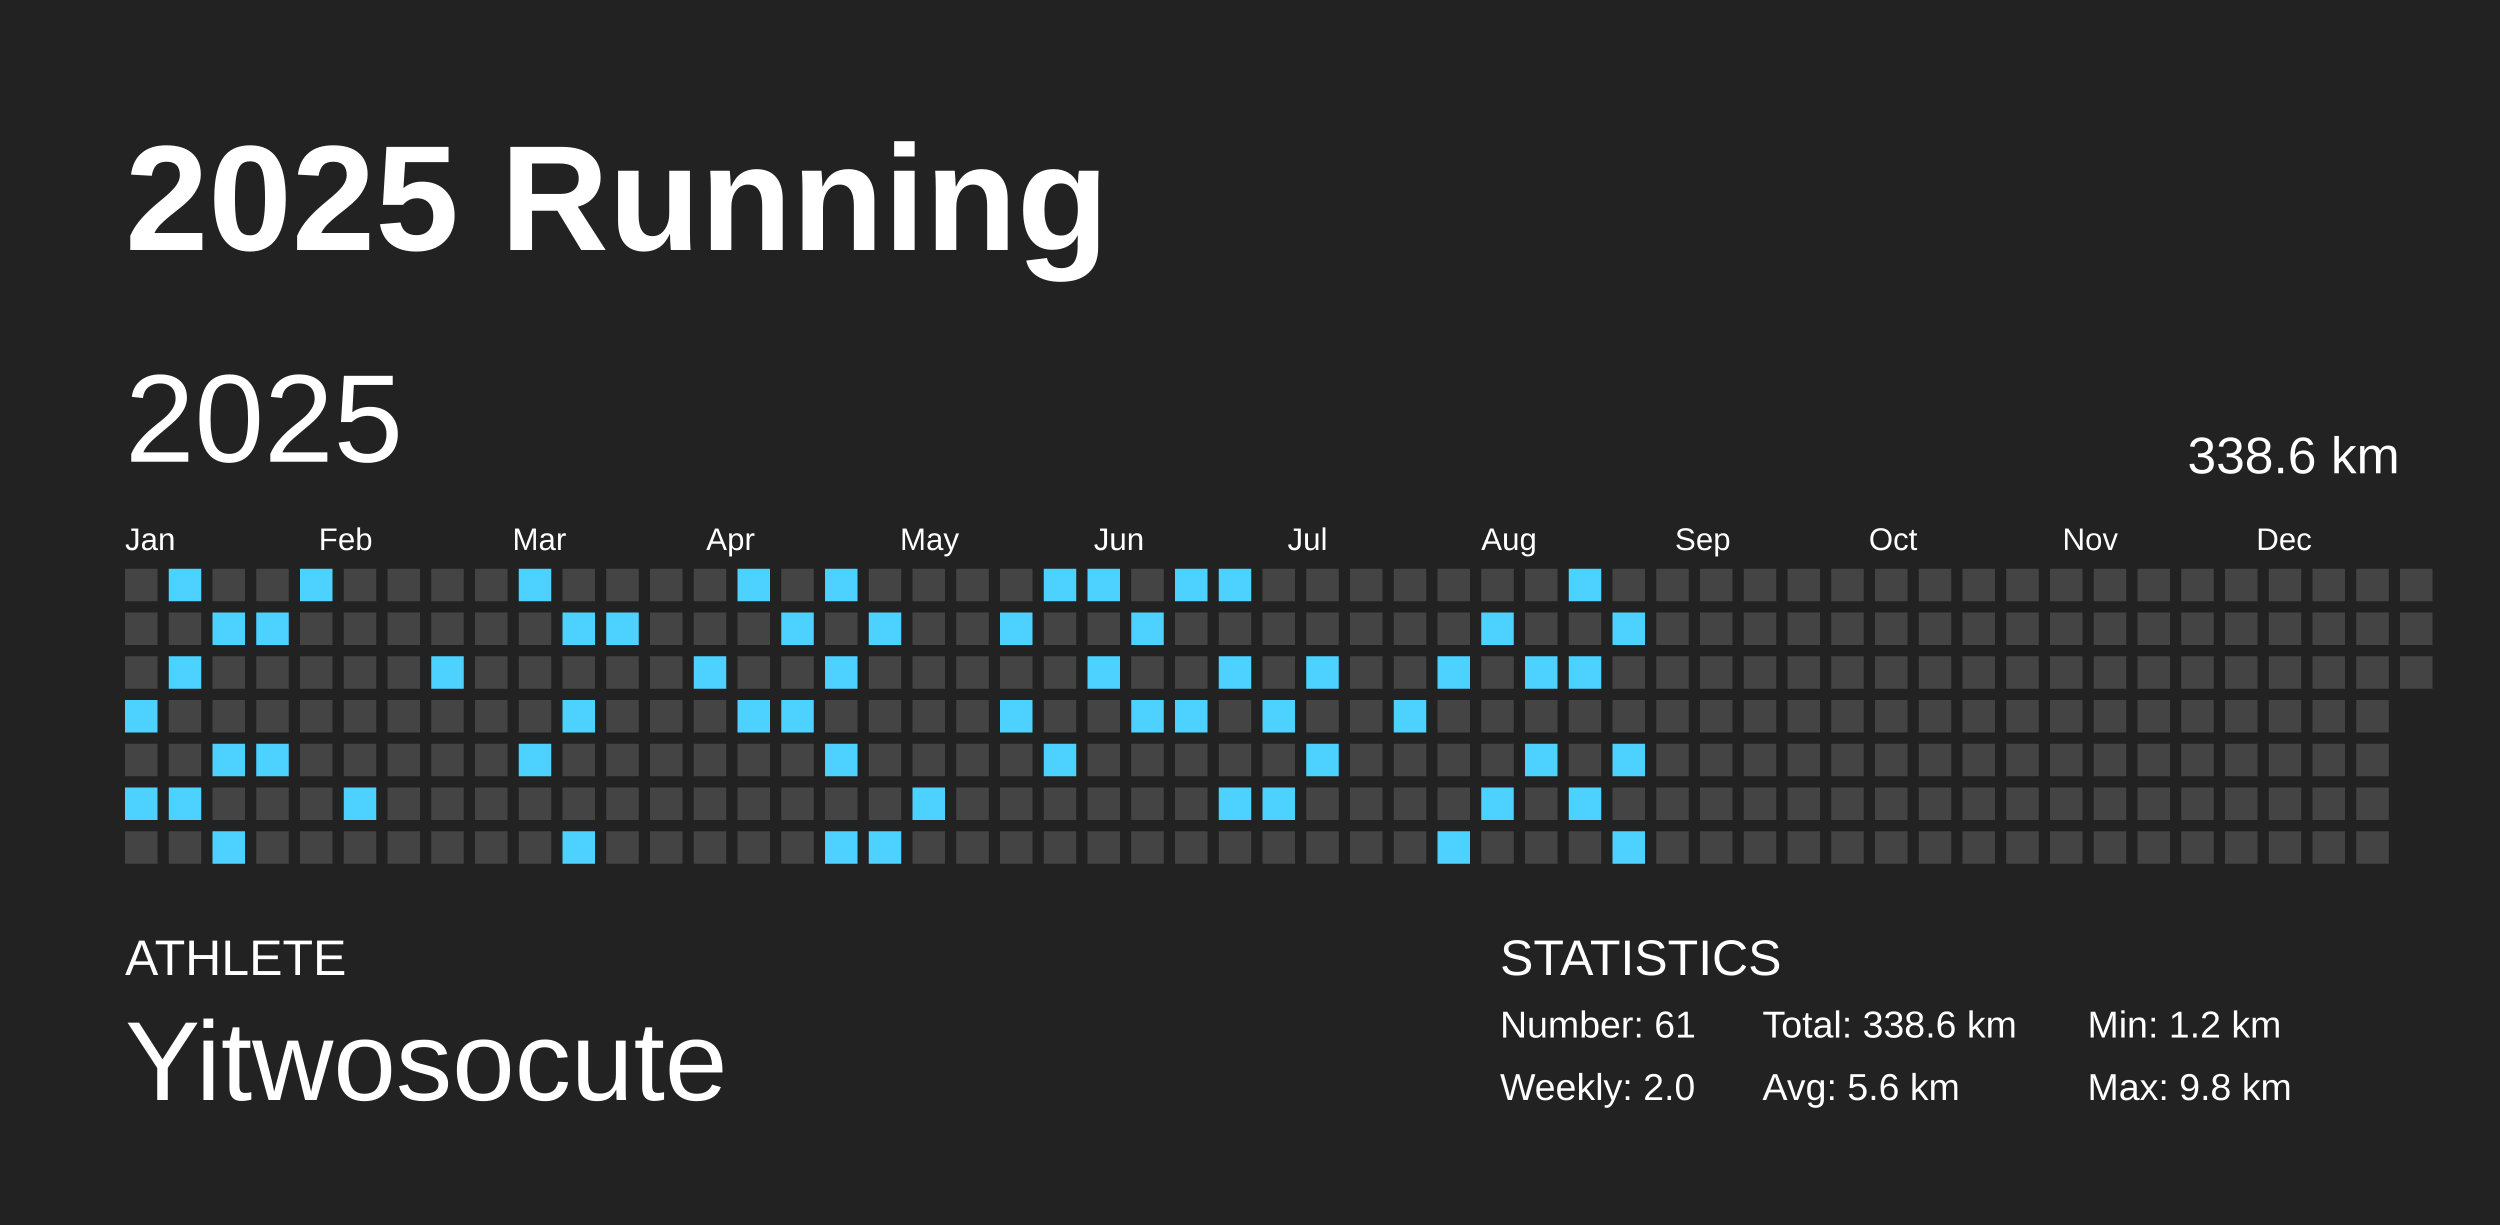
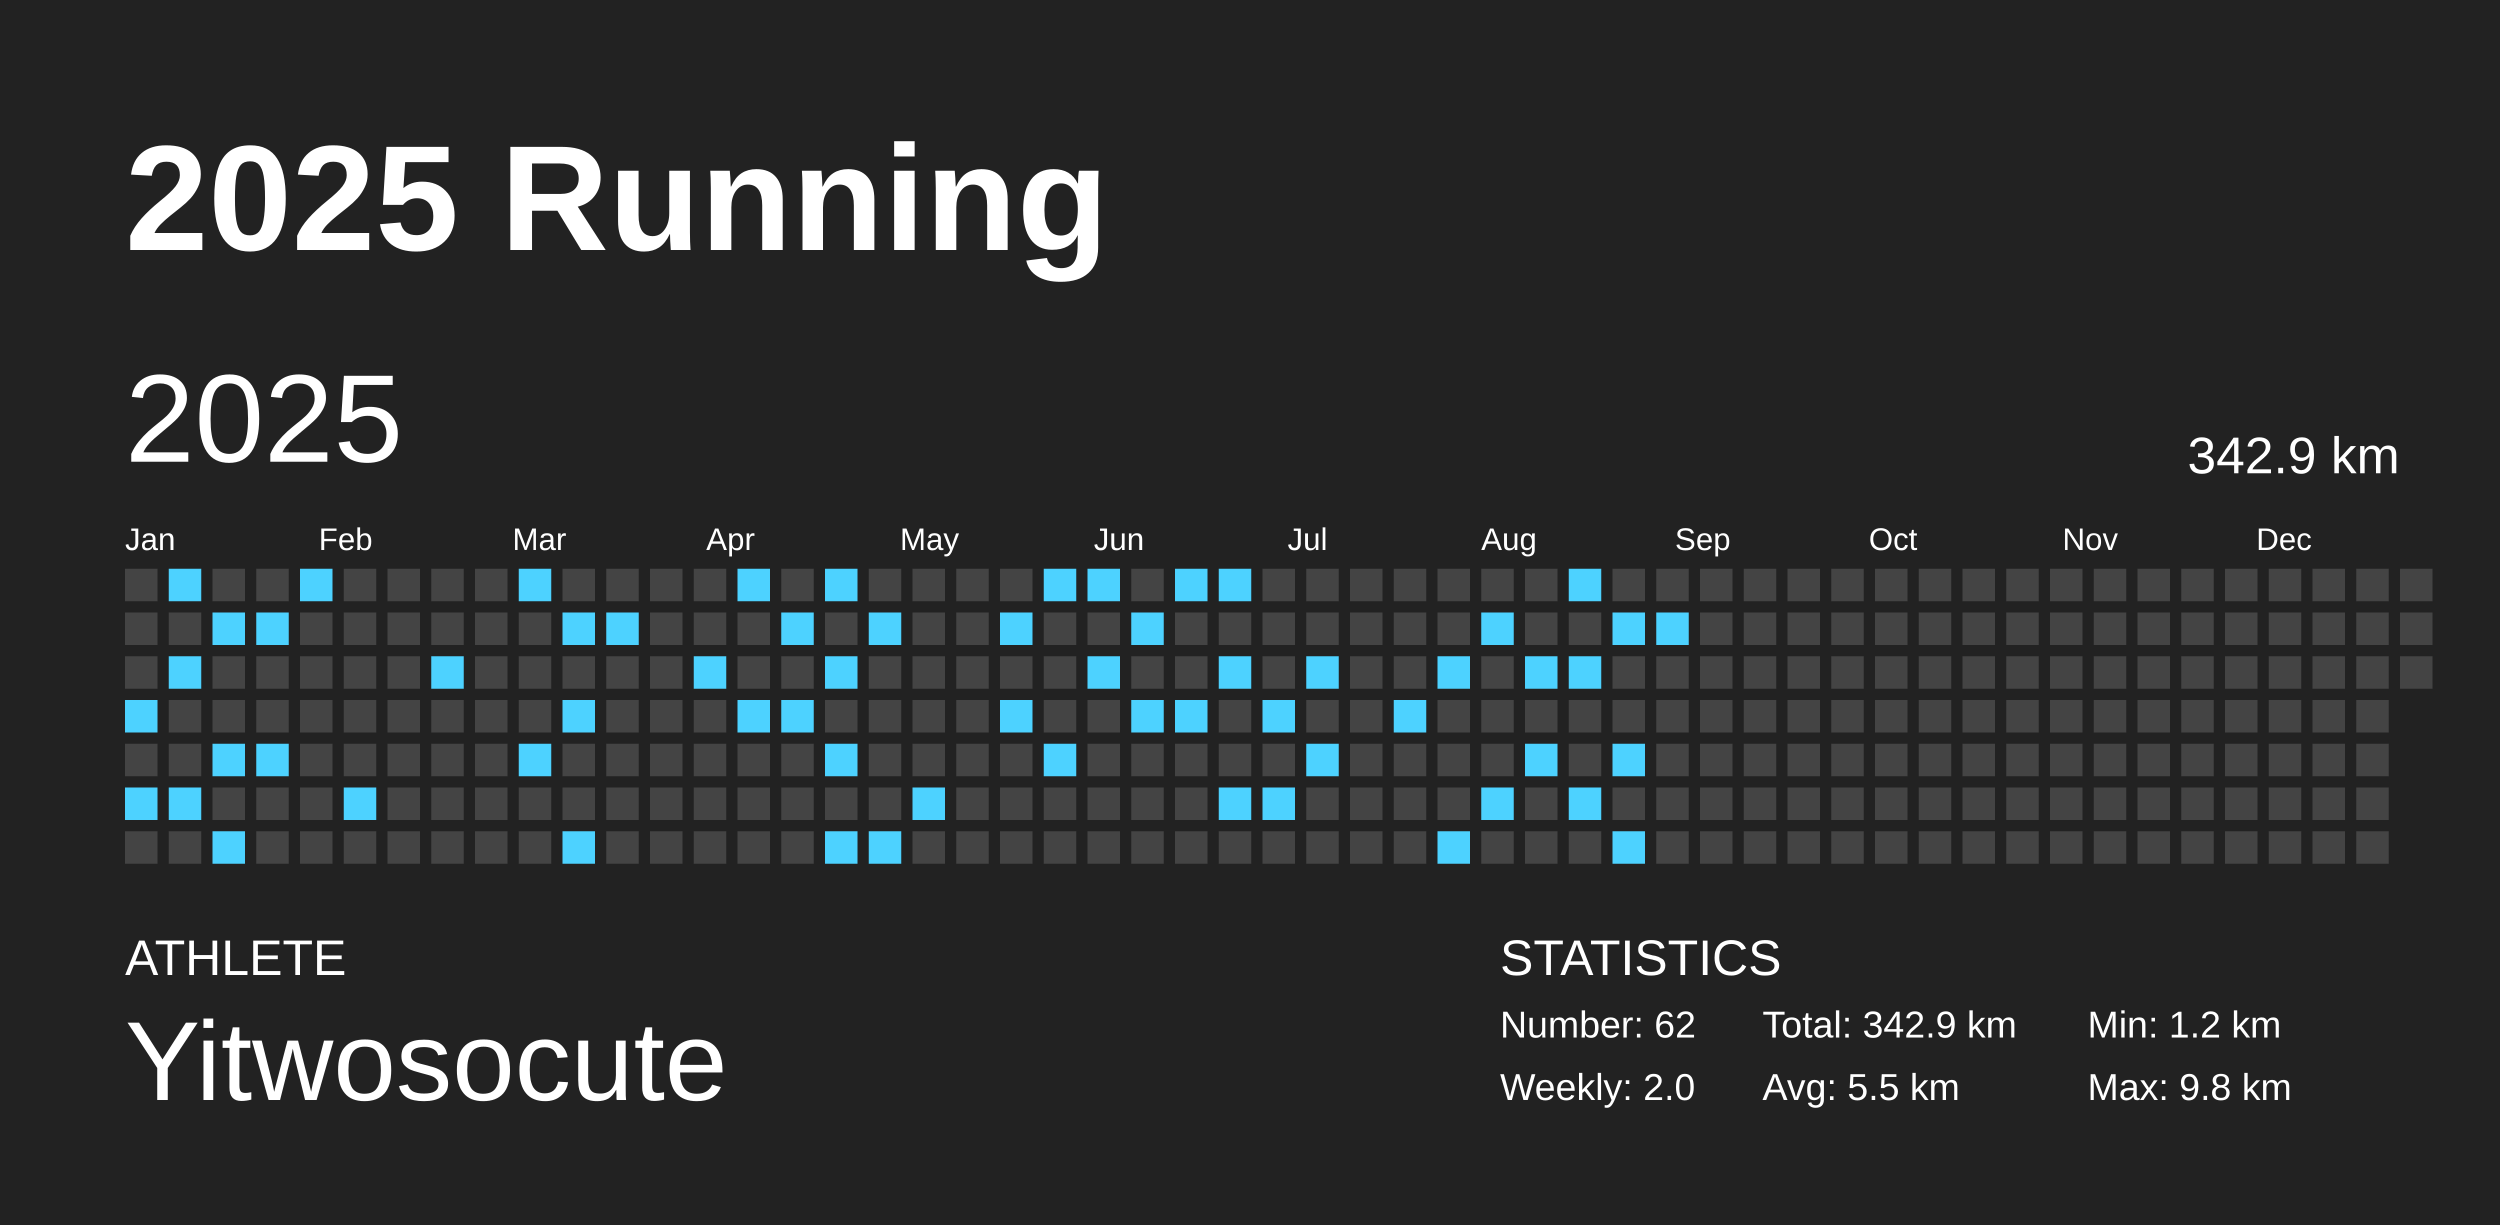
<svg xmlns="http://www.w3.org/2000/svg" baseProfile="full" height="98mm" version="1.1" viewBox="0,0,200,98" width="200mm">
  <defs />
  <rect fill="#222222" height="98" width="200" x="0" y="0" />
  <text fill="#FFFFFF" style="font-size:12px; font-family:Arial; font-weight:bold;" x="10" y="20">2025 Running</text>
  <text fill="#FFFFFF" style="font-size:4px; font-family:Arial" x="10" y="78">ATHLETE</text>
  <text fill="#FFFFFF" style="font-size:9px; font-family:Arial" x="10" y="88">Yitwosocute</text>
  <text fill="#FFFFFF" style="font-size:4px; font-family:Arial" x="120" y="78">STATISTICS</text>
-   <text fill="#FFFFFF" style="font-size:3px; font-family:Arial" x="120" y="83">Number: 61</text>
+   <text fill="#FFFFFF" style="font-size:3px; font-family:Arial" x="120" y="83">Number: 62</text>
  <text fill="#FFFFFF" style="font-size:3px; font-family:Arial" x="120" y="88">Weekly: 2.0</text>
-   <text fill="#FFFFFF" style="font-size:3px; font-family:Arial" x="141" y="83">Total: 338.6 km</text>
-   <text fill="#FFFFFF" style="font-size:3px; font-family:Arial" x="141" y="88">Avg: 5.6 km</text>
+   <text fill="#FFFFFF" style="font-size:3px; font-family:Arial" x="141" y="83">Total: 342.9 km</text>
+   <text fill="#FFFFFF" style="font-size:3px; font-family:Arial" x="141" y="88">Avg: 5.5 km</text>
  <text fill="#FFFFFF" style="font-size:3px; font-family:Arial" x="167" y="83">Min: 1.2 km</text>
  <text fill="#FFFFFF" style="font-size:3px; font-family:Arial" x="167" y="88">Max: 9.8 km</text>
  <text dominant-baseline="hanging" fill="#FFFFFF" style="font-size:10.0px; font-family:Arial;" x="10" y="30">2025</text>
-   <text dominant-baseline="hanging" fill="#FFFFFF" style="font-size:4.125px; font-family:Arial;" x="175" y="35">338.6 km</text>
+   <text dominant-baseline="hanging" fill="#FFFFFF" style="font-size:4.125px; font-family:Arial;" x="175" y="35">342.9 km</text>
  <text fill="#FFFFFF" style="font-size:2.5px; font-family:Arial" x="10.0" y="44">Jan</text>
  <text fill="#FFFFFF" style="font-size:2.5px; font-family:Arial" x="25.5" y="44">Feb</text>
  <text fill="#FFFFFF" style="font-size:2.5px; font-family:Arial" x="41.0" y="44">Mar</text>
  <text fill="#FFFFFF" style="font-size:2.5px; font-family:Arial" x="56.5" y="44">Apr</text>
  <text fill="#FFFFFF" style="font-size:2.5px; font-family:Arial" x="72.0" y="44">May</text>
  <text fill="#FFFFFF" style="font-size:2.5px; font-family:Arial" x="87.5" y="44">Jun</text>
  <text fill="#FFFFFF" style="font-size:2.5px; font-family:Arial" x="103.0" y="44">Jul</text>
  <text fill="#FFFFFF" style="font-size:2.5px; font-family:Arial" x="118.5" y="44">Aug</text>
  <text fill="#FFFFFF" style="font-size:2.5px; font-family:Arial" x="134.0" y="44">Sep</text>
  <text fill="#FFFFFF" style="font-size:2.5px; font-family:Arial" x="149.5" y="44">Oct</text>
  <text fill="#FFFFFF" style="font-size:2.5px; font-family:Arial" x="165.0" y="44">Nov</text>
  <text fill="#FFFFFF" style="font-size:2.5px; font-family:Arial" x="180.5" y="44">Dec</text>
  <rect fill="#444444" height="2.6" width="2.6" x="10.0" y="45.5" />
  <rect fill="#444444" height="2.6" width="2.6" x="10.0" y="49.0" />
  <rect fill="#444444" height="2.6" width="2.6" x="10.0" y="52.5" />
  <rect fill="#4dd2ff" height="2.6" width="2.6" x="10.0" y="56.0" />
  <rect fill="#444444" height="2.6" width="2.6" x="10.0" y="59.5" />
  <rect fill="#4dd2ff" height="2.6" width="2.6" x="10.0" y="63.0" />
  <rect fill="#444444" height="2.6" width="2.6" x="10.0" y="66.5" />
  <rect fill="#4dd2ff" height="2.6" width="2.6" x="13.5" y="45.5" />
  <rect fill="#444444" height="2.6" width="2.6" x="13.5" y="49.0" />
  <rect fill="#4dd2ff" height="2.6" width="2.6" x="13.5" y="52.5" />
  <rect fill="#444444" height="2.6" width="2.6" x="13.5" y="56.0" />
  <rect fill="#444444" height="2.6" width="2.6" x="13.5" y="59.5" />
  <rect fill="#4dd2ff" height="2.6" width="2.6" x="13.5" y="63.0" />
  <rect fill="#444444" height="2.6" width="2.6" x="13.5" y="66.5" />
  <rect fill="#444444" height="2.6" width="2.6" x="17.0" y="45.5" />
  <rect fill="#4dd2ff" height="2.6" width="2.6" x="17.0" y="49.0" />
  <rect fill="#444444" height="2.6" width="2.6" x="17.0" y="52.5" />
  <rect fill="#444444" height="2.6" width="2.6" x="17.0" y="56.0" />
  <rect fill="#4dd2ff" height="2.6" width="2.6" x="17.0" y="59.5" />
  <rect fill="#444444" height="2.6" width="2.6" x="17.0" y="63.0" />
  <rect fill="#4dd2ff" height="2.6" width="2.6" x="17.0" y="66.5" />
  <rect fill="#444444" height="2.6" width="2.6" x="20.5" y="45.5" />
  <rect fill="#4dd2ff" height="2.6" width="2.6" x="20.5" y="49.0" />
  <rect fill="#444444" height="2.6" width="2.6" x="20.5" y="52.5" />
  <rect fill="#444444" height="2.6" width="2.6" x="20.5" y="56.0" />
  <rect fill="#4dd2ff" height="2.6" width="2.6" x="20.5" y="59.5" />
  <rect fill="#444444" height="2.6" width="2.6" x="20.5" y="63.0" />
  <rect fill="#444444" height="2.6" width="2.6" x="20.5" y="66.5" />
  <rect fill="#4dd2ff" height="2.6" width="2.6" x="24.0" y="45.5" />
  <rect fill="#444444" height="2.6" width="2.6" x="24.0" y="49.0" />
  <rect fill="#444444" height="2.6" width="2.6" x="24.0" y="52.5" />
  <rect fill="#444444" height="2.6" width="2.6" x="24.0" y="56.0" />
  <rect fill="#444444" height="2.6" width="2.6" x="24.0" y="59.5" />
  <rect fill="#444444" height="2.6" width="2.6" x="24.0" y="63.0" />
  <rect fill="#444444" height="2.6" width="2.6" x="24.0" y="66.5" />
  <rect fill="#444444" height="2.6" width="2.6" x="27.5" y="45.5" />
  <rect fill="#444444" height="2.6" width="2.6" x="27.5" y="49.0" />
  <rect fill="#444444" height="2.6" width="2.6" x="27.5" y="52.5" />
  <rect fill="#444444" height="2.6" width="2.6" x="27.5" y="56.0" />
  <rect fill="#444444" height="2.6" width="2.6" x="27.5" y="59.5" />
  <rect fill="#4dd2ff" height="2.6" width="2.6" x="27.5" y="63.0" />
  <rect fill="#444444" height="2.6" width="2.6" x="27.5" y="66.5" />
  <rect fill="#444444" height="2.6" width="2.6" x="31.0" y="45.5" />
  <rect fill="#444444" height="2.6" width="2.6" x="31.0" y="49.0" />
  <rect fill="#444444" height="2.6" width="2.6" x="31.0" y="52.5" />
  <rect fill="#444444" height="2.6" width="2.6" x="31.0" y="56.0" />
  <rect fill="#444444" height="2.6" width="2.6" x="31.0" y="59.5" />
  <rect fill="#444444" height="2.6" width="2.6" x="31.0" y="63.0" />
  <rect fill="#444444" height="2.6" width="2.6" x="31.0" y="66.5" />
  <rect fill="#444444" height="2.6" width="2.6" x="34.5" y="45.5" />
  <rect fill="#444444" height="2.6" width="2.6" x="34.5" y="49.0" />
  <rect fill="#4dd2ff" height="2.6" width="2.6" x="34.5" y="52.5" />
  <rect fill="#444444" height="2.6" width="2.6" x="34.5" y="56.0" />
  <rect fill="#444444" height="2.6" width="2.6" x="34.5" y="59.5" />
  <rect fill="#444444" height="2.6" width="2.6" x="34.5" y="63.0" />
  <rect fill="#444444" height="2.6" width="2.6" x="34.5" y="66.5" />
  <rect fill="#444444" height="2.6" width="2.6" x="38.0" y="45.5" />
  <rect fill="#444444" height="2.6" width="2.6" x="38.0" y="49.0" />
  <rect fill="#444444" height="2.6" width="2.6" x="38.0" y="52.5" />
  <rect fill="#444444" height="2.6" width="2.6" x="38.0" y="56.0" />
  <rect fill="#444444" height="2.6" width="2.6" x="38.0" y="59.5" />
  <rect fill="#444444" height="2.6" width="2.6" x="38.0" y="63.0" />
  <rect fill="#444444" height="2.6" width="2.6" x="38.0" y="66.5" />
  <rect fill="#4dd2ff" height="2.6" width="2.6" x="41.5" y="45.5" />
  <rect fill="#444444" height="2.6" width="2.6" x="41.5" y="49.0" />
  <rect fill="#444444" height="2.6" width="2.6" x="41.5" y="52.5" />
  <rect fill="#444444" height="2.6" width="2.6" x="41.5" y="56.0" />
  <rect fill="#4dd2ff" height="2.6" width="2.6" x="41.5" y="59.5" />
  <rect fill="#444444" height="2.6" width="2.6" x="41.5" y="63.0" />
  <rect fill="#444444" height="2.6" width="2.6" x="41.5" y="66.5" />
  <rect fill="#444444" height="2.6" width="2.6" x="45.0" y="45.5" />
  <rect fill="#4dd2ff" height="2.6" width="2.6" x="45.0" y="49.0" />
  <rect fill="#444444" height="2.6" width="2.6" x="45.0" y="52.5" />
  <rect fill="#4dd2ff" height="2.6" width="2.6" x="45.0" y="56.0" />
  <rect fill="#444444" height="2.6" width="2.6" x="45.0" y="59.5" />
  <rect fill="#444444" height="2.6" width="2.6" x="45.0" y="63.0" />
  <rect fill="#4dd2ff" height="2.6" width="2.6" x="45.0" y="66.5" />
  <rect fill="#444444" height="2.6" width="2.6" x="48.5" y="45.5" />
  <rect fill="#4dd2ff" height="2.6" width="2.6" x="48.5" y="49.0" />
  <rect fill="#444444" height="2.6" width="2.6" x="48.5" y="52.5" />
  <rect fill="#444444" height="2.6" width="2.6" x="48.5" y="56.0" />
  <rect fill="#444444" height="2.6" width="2.6" x="48.5" y="59.5" />
  <rect fill="#444444" height="2.6" width="2.6" x="48.5" y="63.0" />
  <rect fill="#444444" height="2.6" width="2.6" x="48.5" y="66.5" />
  <rect fill="#444444" height="2.6" width="2.6" x="52.0" y="45.5" />
  <rect fill="#444444" height="2.6" width="2.6" x="52.0" y="49.0" />
  <rect fill="#444444" height="2.6" width="2.6" x="52.0" y="52.5" />
  <rect fill="#444444" height="2.6" width="2.6" x="52.0" y="56.0" />
  <rect fill="#444444" height="2.6" width="2.6" x="52.0" y="59.5" />
  <rect fill="#444444" height="2.6" width="2.6" x="52.0" y="63.0" />
  <rect fill="#444444" height="2.6" width="2.6" x="52.0" y="66.5" />
  <rect fill="#444444" height="2.6" width="2.6" x="55.5" y="45.5" />
  <rect fill="#444444" height="2.6" width="2.6" x="55.5" y="49.0" />
  <rect fill="#4dd2ff" height="2.6" width="2.6" x="55.5" y="52.5" />
  <rect fill="#444444" height="2.6" width="2.6" x="55.5" y="56.0" />
  <rect fill="#444444" height="2.6" width="2.6" x="55.5" y="59.5" />
  <rect fill="#444444" height="2.6" width="2.6" x="55.5" y="63.0" />
  <rect fill="#444444" height="2.6" width="2.6" x="55.5" y="66.5" />
  <rect fill="#4dd2ff" height="2.6" width="2.6" x="59.0" y="45.5" />
  <rect fill="#444444" height="2.6" width="2.6" x="59.0" y="49.0" />
  <rect fill="#444444" height="2.6" width="2.6" x="59.0" y="52.5" />
  <rect fill="#4dd2ff" height="2.6" width="2.6" x="59.0" y="56.0" />
  <rect fill="#444444" height="2.6" width="2.6" x="59.0" y="59.5" />
  <rect fill="#444444" height="2.6" width="2.6" x="59.0" y="63.0" />
  <rect fill="#444444" height="2.6" width="2.6" x="59.0" y="66.5" />
  <rect fill="#444444" height="2.6" width="2.6" x="62.5" y="45.5" />
  <rect fill="#4dd2ff" height="2.6" width="2.6" x="62.5" y="49.0" />
  <rect fill="#444444" height="2.6" width="2.6" x="62.5" y="52.5" />
  <rect fill="#4dd2ff" height="2.6" width="2.6" x="62.5" y="56.0" />
  <rect fill="#444444" height="2.6" width="2.6" x="62.5" y="59.5" />
  <rect fill="#444444" height="2.6" width="2.6" x="62.5" y="63.0" />
  <rect fill="#444444" height="2.6" width="2.6" x="62.5" y="66.5" />
  <rect fill="#4dd2ff" height="2.6" width="2.6" x="66.0" y="45.5" />
  <rect fill="#444444" height="2.6" width="2.6" x="66.0" y="49.0" />
  <rect fill="#4dd2ff" height="2.6" width="2.6" x="66.0" y="52.5" />
  <rect fill="#444444" height="2.6" width="2.6" x="66.0" y="56.0" />
  <rect fill="#4dd2ff" height="2.6" width="2.6" x="66.0" y="59.5" />
  <rect fill="#444444" height="2.6" width="2.6" x="66.0" y="63.0" />
  <rect fill="#4dd2ff" height="2.6" width="2.6" x="66.0" y="66.5" />
  <rect fill="#444444" height="2.6" width="2.6" x="69.5" y="45.5" />
  <rect fill="#4dd2ff" height="2.6" width="2.6" x="69.5" y="49.0" />
  <rect fill="#444444" height="2.6" width="2.6" x="69.5" y="52.5" />
  <rect fill="#444444" height="2.6" width="2.6" x="69.5" y="56.0" />
  <rect fill="#444444" height="2.6" width="2.6" x="69.5" y="59.5" />
  <rect fill="#444444" height="2.6" width="2.6" x="69.5" y="63.0" />
  <rect fill="#4dd2ff" height="2.6" width="2.6" x="69.5" y="66.5" />
  <rect fill="#444444" height="2.6" width="2.6" x="73.0" y="45.5" />
  <rect fill="#444444" height="2.6" width="2.6" x="73.0" y="49.0" />
  <rect fill="#444444" height="2.6" width="2.6" x="73.0" y="52.5" />
  <rect fill="#444444" height="2.6" width="2.6" x="73.0" y="56.0" />
  <rect fill="#444444" height="2.6" width="2.6" x="73.0" y="59.5" />
  <rect fill="#4dd2ff" height="2.6" width="2.6" x="73.0" y="63.0" />
  <rect fill="#444444" height="2.6" width="2.6" x="73.0" y="66.5" />
  <rect fill="#444444" height="2.6" width="2.6" x="76.5" y="45.5" />
  <rect fill="#444444" height="2.6" width="2.6" x="76.5" y="49.0" />
  <rect fill="#444444" height="2.6" width="2.6" x="76.5" y="52.5" />
  <rect fill="#444444" height="2.6" width="2.6" x="76.5" y="56.0" />
  <rect fill="#444444" height="2.6" width="2.6" x="76.5" y="59.5" />
  <rect fill="#444444" height="2.6" width="2.6" x="76.5" y="63.0" />
  <rect fill="#444444" height="2.6" width="2.6" x="76.5" y="66.5" />
  <rect fill="#444444" height="2.6" width="2.6" x="80.0" y="45.5" />
  <rect fill="#4dd2ff" height="2.6" width="2.6" x="80.0" y="49.0" />
  <rect fill="#444444" height="2.6" width="2.6" x="80.0" y="52.5" />
  <rect fill="#4dd2ff" height="2.6" width="2.6" x="80.0" y="56.0" />
  <rect fill="#444444" height="2.6" width="2.6" x="80.0" y="59.5" />
  <rect fill="#444444" height="2.6" width="2.6" x="80.0" y="63.0" />
  <rect fill="#444444" height="2.6" width="2.6" x="80.0" y="66.5" />
  <rect fill="#4dd2ff" height="2.6" width="2.6" x="83.5" y="45.5" />
  <rect fill="#444444" height="2.6" width="2.6" x="83.5" y="49.0" />
  <rect fill="#444444" height="2.6" width="2.6" x="83.5" y="52.5" />
  <rect fill="#444444" height="2.6" width="2.6" x="83.5" y="56.0" />
  <rect fill="#4dd2ff" height="2.6" width="2.6" x="83.5" y="59.5" />
  <rect fill="#444444" height="2.6" width="2.6" x="83.5" y="63.0" />
  <rect fill="#444444" height="2.6" width="2.6" x="83.5" y="66.5" />
  <rect fill="#4dd2ff" height="2.6" width="2.6" x="87.0" y="45.5" />
  <rect fill="#444444" height="2.6" width="2.6" x="87.0" y="49.0" />
  <rect fill="#4dd2ff" height="2.6" width="2.6" x="87.0" y="52.5" />
  <rect fill="#444444" height="2.6" width="2.6" x="87.0" y="56.0" />
  <rect fill="#444444" height="2.6" width="2.6" x="87.0" y="59.5" />
  <rect fill="#444444" height="2.6" width="2.6" x="87.0" y="63.0" />
  <rect fill="#444444" height="2.6" width="2.6" x="87.0" y="66.5" />
  <rect fill="#444444" height="2.6" width="2.6" x="90.5" y="45.5" />
  <rect fill="#4dd2ff" height="2.6" width="2.6" x="90.5" y="49.0" />
  <rect fill="#444444" height="2.6" width="2.6" x="90.5" y="52.5" />
  <rect fill="#4dd2ff" height="2.6" width="2.6" x="90.5" y="56.0" />
  <rect fill="#444444" height="2.6" width="2.6" x="90.5" y="59.5" />
  <rect fill="#444444" height="2.6" width="2.6" x="90.5" y="63.0" />
  <rect fill="#444444" height="2.6" width="2.6" x="90.5" y="66.5" />
  <rect fill="#4dd2ff" height="2.6" width="2.6" x="94.0" y="45.5" />
  <rect fill="#444444" height="2.6" width="2.6" x="94.0" y="49.0" />
  <rect fill="#444444" height="2.6" width="2.6" x="94.0" y="52.5" />
  <rect fill="#4dd2ff" height="2.6" width="2.6" x="94.0" y="56.0" />
  <rect fill="#444444" height="2.6" width="2.6" x="94.0" y="59.5" />
  <rect fill="#444444" height="2.6" width="2.6" x="94.0" y="63.0" />
  <rect fill="#444444" height="2.6" width="2.6" x="94.0" y="66.5" />
  <rect fill="#4dd2ff" height="2.6" width="2.6" x="97.5" y="45.5" />
  <rect fill="#444444" height="2.6" width="2.6" x="97.5" y="49.0" />
  <rect fill="#4dd2ff" height="2.6" width="2.6" x="97.5" y="52.5" />
  <rect fill="#444444" height="2.6" width="2.6" x="97.5" y="56.0" />
  <rect fill="#444444" height="2.6" width="2.6" x="97.5" y="59.5" />
  <rect fill="#4dd2ff" height="2.6" width="2.6" x="97.5" y="63.0" />
  <rect fill="#444444" height="2.6" width="2.6" x="97.5" y="66.5" />
  <rect fill="#444444" height="2.6" width="2.6" x="101.0" y="45.5" />
  <rect fill="#444444" height="2.6" width="2.6" x="101.0" y="49.0" />
  <rect fill="#444444" height="2.6" width="2.6" x="101.0" y="52.5" />
  <rect fill="#4dd2ff" height="2.6" width="2.6" x="101.0" y="56.0" />
  <rect fill="#444444" height="2.6" width="2.6" x="101.0" y="59.5" />
  <rect fill="#4dd2ff" height="2.6" width="2.6" x="101.0" y="63.0" />
  <rect fill="#444444" height="2.6" width="2.6" x="101.0" y="66.5" />
  <rect fill="#444444" height="2.6" width="2.6" x="104.5" y="45.5" />
  <rect fill="#444444" height="2.6" width="2.6" x="104.5" y="49.0" />
  <rect fill="#4dd2ff" height="2.6" width="2.6" x="104.5" y="52.5" />
  <rect fill="#444444" height="2.6" width="2.6" x="104.5" y="56.0" />
  <rect fill="#4dd2ff" height="2.6" width="2.6" x="104.5" y="59.5" />
  <rect fill="#444444" height="2.6" width="2.6" x="104.5" y="63.0" />
  <rect fill="#444444" height="2.6" width="2.6" x="104.5" y="66.5" />
  <rect fill="#444444" height="2.6" width="2.6" x="108.0" y="45.5" />
  <rect fill="#444444" height="2.6" width="2.6" x="108.0" y="49.0" />
  <rect fill="#444444" height="2.6" width="2.6" x="108.0" y="52.5" />
  <rect fill="#444444" height="2.6" width="2.6" x="108.0" y="56.0" />
  <rect fill="#444444" height="2.6" width="2.6" x="108.0" y="59.5" />
  <rect fill="#444444" height="2.6" width="2.6" x="108.0" y="63.0" />
  <rect fill="#444444" height="2.6" width="2.6" x="108.0" y="66.5" />
  <rect fill="#444444" height="2.6" width="2.6" x="111.5" y="45.5" />
  <rect fill="#444444" height="2.6" width="2.6" x="111.5" y="49.0" />
  <rect fill="#444444" height="2.6" width="2.6" x="111.5" y="52.5" />
  <rect fill="#4dd2ff" height="2.6" width="2.6" x="111.5" y="56.0" />
  <rect fill="#444444" height="2.6" width="2.6" x="111.5" y="59.5" />
  <rect fill="#444444" height="2.6" width="2.6" x="111.5" y="63.0" />
  <rect fill="#444444" height="2.6" width="2.6" x="111.5" y="66.5" />
  <rect fill="#444444" height="2.6" width="2.6" x="115.0" y="45.5" />
  <rect fill="#444444" height="2.6" width="2.6" x="115.0" y="49.0" />
  <rect fill="#4dd2ff" height="2.6" width="2.6" x="115.0" y="52.5" />
  <rect fill="#444444" height="2.6" width="2.6" x="115.0" y="56.0" />
  <rect fill="#444444" height="2.6" width="2.6" x="115.0" y="59.5" />
  <rect fill="#444444" height="2.6" width="2.6" x="115.0" y="63.0" />
  <rect fill="#4dd2ff" height="2.6" width="2.6" x="115.0" y="66.5" />
  <rect fill="#444444" height="2.6" width="2.6" x="118.5" y="45.5" />
  <rect fill="#4dd2ff" height="2.6" width="2.6" x="118.5" y="49.0" />
  <rect fill="#444444" height="2.6" width="2.6" x="118.5" y="52.5" />
  <rect fill="#444444" height="2.6" width="2.6" x="118.5" y="56.0" />
  <rect fill="#444444" height="2.6" width="2.6" x="118.5" y="59.5" />
  <rect fill="#4dd2ff" height="2.6" width="2.6" x="118.5" y="63.0" />
  <rect fill="#444444" height="2.6" width="2.6" x="118.5" y="66.5" />
  <rect fill="#444444" height="2.6" width="2.6" x="122.0" y="45.5" />
  <rect fill="#444444" height="2.6" width="2.6" x="122.0" y="49.0" />
  <rect fill="#4dd2ff" height="2.6" width="2.6" x="122.0" y="52.5" />
  <rect fill="#444444" height="2.6" width="2.6" x="122.0" y="56.0" />
  <rect fill="#4dd2ff" height="2.6" width="2.6" x="122.0" y="59.5" />
  <rect fill="#444444" height="2.6" width="2.6" x="122.0" y="63.0" />
  <rect fill="#444444" height="2.6" width="2.6" x="122.0" y="66.5" />
  <rect fill="#4dd2ff" height="2.6" width="2.6" x="125.5" y="45.5" />
  <rect fill="#444444" height="2.6" width="2.6" x="125.5" y="49.0" />
  <rect fill="#4dd2ff" height="2.6" width="2.6" x="125.5" y="52.5" />
  <rect fill="#444444" height="2.6" width="2.6" x="125.5" y="56.0" />
  <rect fill="#444444" height="2.6" width="2.6" x="125.5" y="59.5" />
  <rect fill="#4dd2ff" height="2.6" width="2.6" x="125.5" y="63.0" />
  <rect fill="#444444" height="2.6" width="2.6" x="125.5" y="66.5" />
  <rect fill="#444444" height="2.6" width="2.6" x="129.0" y="45.5" />
  <rect fill="#4dd2ff" height="2.6" width="2.6" x="129.0" y="49.0" />
  <rect fill="#444444" height="2.6" width="2.6" x="129.0" y="52.5" />
  <rect fill="#444444" height="2.6" width="2.6" x="129.0" y="56.0" />
  <rect fill="#4dd2ff" height="2.6" width="2.6" x="129.0" y="59.5" />
  <rect fill="#444444" height="2.6" width="2.6" x="129.0" y="63.0" />
  <rect fill="#4dd2ff" height="2.6" width="2.6" x="129.0" y="66.5" />
  <rect fill="#444444" height="2.6" width="2.6" x="132.5" y="45.5" />
-   <rect fill="#444444" height="2.6" width="2.6" x="132.5" y="49.0" />
+   <rect fill="#4dd2ff" height="2.6" width="2.6" x="132.5" y="49.0" />
  <rect fill="#444444" height="2.6" width="2.6" x="132.5" y="52.5" />
  <rect fill="#444444" height="2.6" width="2.6" x="132.5" y="56.0" />
  <rect fill="#444444" height="2.6" width="2.6" x="132.5" y="59.5" />
  <rect fill="#444444" height="2.6" width="2.6" x="132.5" y="63.0" />
  <rect fill="#444444" height="2.6" width="2.6" x="132.5" y="66.5" />
  <rect fill="#444444" height="2.6" width="2.6" x="136.0" y="45.5" />
  <rect fill="#444444" height="2.6" width="2.6" x="136.0" y="49.0" />
  <rect fill="#444444" height="2.6" width="2.6" x="136.0" y="52.5" />
  <rect fill="#444444" height="2.6" width="2.6" x="136.0" y="56.0" />
  <rect fill="#444444" height="2.6" width="2.6" x="136.0" y="59.5" />
  <rect fill="#444444" height="2.6" width="2.6" x="136.0" y="63.0" />
  <rect fill="#444444" height="2.6" width="2.6" x="136.0" y="66.5" />
  <rect fill="#444444" height="2.6" width="2.6" x="139.5" y="45.5" />
  <rect fill="#444444" height="2.6" width="2.6" x="139.5" y="49.0" />
  <rect fill="#444444" height="2.6" width="2.6" x="139.5" y="52.5" />
  <rect fill="#444444" height="2.6" width="2.6" x="139.5" y="56.0" />
  <rect fill="#444444" height="2.6" width="2.6" x="139.5" y="59.5" />
  <rect fill="#444444" height="2.6" width="2.6" x="139.5" y="63.0" />
  <rect fill="#444444" height="2.6" width="2.6" x="139.5" y="66.5" />
  <rect fill="#444444" height="2.6" width="2.6" x="143.0" y="45.5" />
  <rect fill="#444444" height="2.6" width="2.6" x="143.0" y="49.0" />
  <rect fill="#444444" height="2.6" width="2.6" x="143.0" y="52.5" />
  <rect fill="#444444" height="2.6" width="2.6" x="143.0" y="56.0" />
  <rect fill="#444444" height="2.6" width="2.6" x="143.0" y="59.5" />
  <rect fill="#444444" height="2.6" width="2.6" x="143.0" y="63.0" />
  <rect fill="#444444" height="2.6" width="2.6" x="143.0" y="66.5" />
  <rect fill="#444444" height="2.6" width="2.6" x="146.5" y="45.5" />
  <rect fill="#444444" height="2.6" width="2.6" x="146.5" y="49.0" />
  <rect fill="#444444" height="2.6" width="2.6" x="146.5" y="52.5" />
  <rect fill="#444444" height="2.6" width="2.6" x="146.5" y="56.0" />
  <rect fill="#444444" height="2.6" width="2.6" x="146.5" y="59.5" />
  <rect fill="#444444" height="2.6" width="2.6" x="146.5" y="63.0" />
  <rect fill="#444444" height="2.6" width="2.6" x="146.5" y="66.5" />
  <rect fill="#444444" height="2.6" width="2.6" x="150.0" y="45.5" />
  <rect fill="#444444" height="2.6" width="2.6" x="150.0" y="49.0" />
  <rect fill="#444444" height="2.6" width="2.6" x="150.0" y="52.5" />
  <rect fill="#444444" height="2.6" width="2.6" x="150.0" y="56.0" />
  <rect fill="#444444" height="2.6" width="2.6" x="150.0" y="59.5" />
  <rect fill="#444444" height="2.6" width="2.6" x="150.0" y="63.0" />
  <rect fill="#444444" height="2.6" width="2.6" x="150.0" y="66.5" />
  <rect fill="#444444" height="2.6" width="2.6" x="153.5" y="45.5" />
  <rect fill="#444444" height="2.6" width="2.6" x="153.5" y="49.0" />
  <rect fill="#444444" height="2.6" width="2.6" x="153.5" y="52.5" />
  <rect fill="#444444" height="2.6" width="2.6" x="153.5" y="56.0" />
  <rect fill="#444444" height="2.6" width="2.6" x="153.5" y="59.5" />
  <rect fill="#444444" height="2.6" width="2.6" x="153.5" y="63.0" />
  <rect fill="#444444" height="2.6" width="2.6" x="153.5" y="66.5" />
  <rect fill="#444444" height="2.6" width="2.6" x="157.0" y="45.5" />
  <rect fill="#444444" height="2.6" width="2.6" x="157.0" y="49.0" />
  <rect fill="#444444" height="2.6" width="2.6" x="157.0" y="52.5" />
  <rect fill="#444444" height="2.6" width="2.6" x="157.0" y="56.0" />
  <rect fill="#444444" height="2.6" width="2.6" x="157.0" y="59.5" />
  <rect fill="#444444" height="2.6" width="2.6" x="157.0" y="63.0" />
  <rect fill="#444444" height="2.6" width="2.6" x="157.0" y="66.5" />
  <rect fill="#444444" height="2.6" width="2.6" x="160.5" y="45.5" />
  <rect fill="#444444" height="2.6" width="2.6" x="160.5" y="49.0" />
  <rect fill="#444444" height="2.6" width="2.6" x="160.5" y="52.5" />
  <rect fill="#444444" height="2.6" width="2.6" x="160.5" y="56.0" />
  <rect fill="#444444" height="2.6" width="2.6" x="160.5" y="59.5" />
  <rect fill="#444444" height="2.6" width="2.6" x="160.5" y="63.0" />
  <rect fill="#444444" height="2.6" width="2.6" x="160.5" y="66.5" />
  <rect fill="#444444" height="2.6" width="2.6" x="164.0" y="45.5" />
  <rect fill="#444444" height="2.6" width="2.6" x="164.0" y="49.0" />
  <rect fill="#444444" height="2.6" width="2.6" x="164.0" y="52.5" />
  <rect fill="#444444" height="2.6" width="2.6" x="164.0" y="56.0" />
  <rect fill="#444444" height="2.6" width="2.6" x="164.0" y="59.5" />
  <rect fill="#444444" height="2.6" width="2.6" x="164.0" y="63.0" />
  <rect fill="#444444" height="2.6" width="2.6" x="164.0" y="66.5" />
  <rect fill="#444444" height="2.6" width="2.6" x="167.5" y="45.5" />
  <rect fill="#444444" height="2.6" width="2.6" x="167.5" y="49.0" />
  <rect fill="#444444" height="2.6" width="2.6" x="167.5" y="52.5" />
  <rect fill="#444444" height="2.6" width="2.6" x="167.5" y="56.0" />
  <rect fill="#444444" height="2.6" width="2.6" x="167.5" y="59.5" />
  <rect fill="#444444" height="2.6" width="2.6" x="167.5" y="63.0" />
  <rect fill="#444444" height="2.6" width="2.6" x="167.5" y="66.5" />
  <rect fill="#444444" height="2.6" width="2.6" x="171.0" y="45.5" />
  <rect fill="#444444" height="2.6" width="2.6" x="171.0" y="49.0" />
  <rect fill="#444444" height="2.6" width="2.6" x="171.0" y="52.5" />
  <rect fill="#444444" height="2.6" width="2.6" x="171.0" y="56.0" />
  <rect fill="#444444" height="2.6" width="2.6" x="171.0" y="59.5" />
  <rect fill="#444444" height="2.6" width="2.6" x="171.0" y="63.0" />
  <rect fill="#444444" height="2.6" width="2.6" x="171.0" y="66.5" />
  <rect fill="#444444" height="2.6" width="2.6" x="174.5" y="45.5" />
  <rect fill="#444444" height="2.6" width="2.6" x="174.5" y="49.0" />
  <rect fill="#444444" height="2.6" width="2.6" x="174.5" y="52.5" />
  <rect fill="#444444" height="2.6" width="2.6" x="174.5" y="56.0" />
  <rect fill="#444444" height="2.6" width="2.6" x="174.5" y="59.5" />
  <rect fill="#444444" height="2.6" width="2.6" x="174.5" y="63.0" />
  <rect fill="#444444" height="2.6" width="2.6" x="174.5" y="66.5" />
  <rect fill="#444444" height="2.6" width="2.6" x="178.0" y="45.5" />
  <rect fill="#444444" height="2.6" width="2.6" x="178.0" y="49.0" />
  <rect fill="#444444" height="2.6" width="2.6" x="178.0" y="52.5" />
  <rect fill="#444444" height="2.6" width="2.6" x="178.0" y="56.0" />
  <rect fill="#444444" height="2.6" width="2.6" x="178.0" y="59.5" />
  <rect fill="#444444" height="2.6" width="2.6" x="178.0" y="63.0" />
  <rect fill="#444444" height="2.6" width="2.6" x="178.0" y="66.5" />
  <rect fill="#444444" height="2.6" width="2.6" x="181.5" y="45.5" />
  <rect fill="#444444" height="2.6" width="2.6" x="181.5" y="49.0" />
  <rect fill="#444444" height="2.6" width="2.6" x="181.5" y="52.5" />
  <rect fill="#444444" height="2.6" width="2.6" x="181.5" y="56.0" />
  <rect fill="#444444" height="2.6" width="2.6" x="181.5" y="59.5" />
  <rect fill="#444444" height="2.6" width="2.6" x="181.5" y="63.0" />
  <rect fill="#444444" height="2.6" width="2.6" x="181.5" y="66.5" />
  <rect fill="#444444" height="2.6" width="2.6" x="185.0" y="45.5" />
  <rect fill="#444444" height="2.6" width="2.6" x="185.0" y="49.0" />
  <rect fill="#444444" height="2.6" width="2.6" x="185.0" y="52.5" />
  <rect fill="#444444" height="2.6" width="2.6" x="185.0" y="56.0" />
  <rect fill="#444444" height="2.6" width="2.6" x="185.0" y="59.5" />
  <rect fill="#444444" height="2.6" width="2.6" x="185.0" y="63.0" />
  <rect fill="#444444" height="2.6" width="2.6" x="185.0" y="66.5" />
  <rect fill="#444444" height="2.6" width="2.6" x="188.5" y="45.5" />
  <rect fill="#444444" height="2.6" width="2.6" x="188.5" y="49.0" />
  <rect fill="#444444" height="2.6" width="2.6" x="188.5" y="52.5" />
  <rect fill="#444444" height="2.6" width="2.6" x="188.5" y="56.0" />
  <rect fill="#444444" height="2.6" width="2.6" x="188.5" y="59.5" />
  <rect fill="#444444" height="2.6" width="2.6" x="188.5" y="63.0" />
  <rect fill="#444444" height="2.6" width="2.6" x="188.5" y="66.5" />
  <rect fill="#444444" height="2.6" width="2.6" x="192.0" y="45.5" />
  <rect fill="#444444" height="2.6" width="2.6" x="192.0" y="49.0" />
  <rect fill="#444444" height="2.6" width="2.6" x="192.0" y="52.5" />
</svg>
